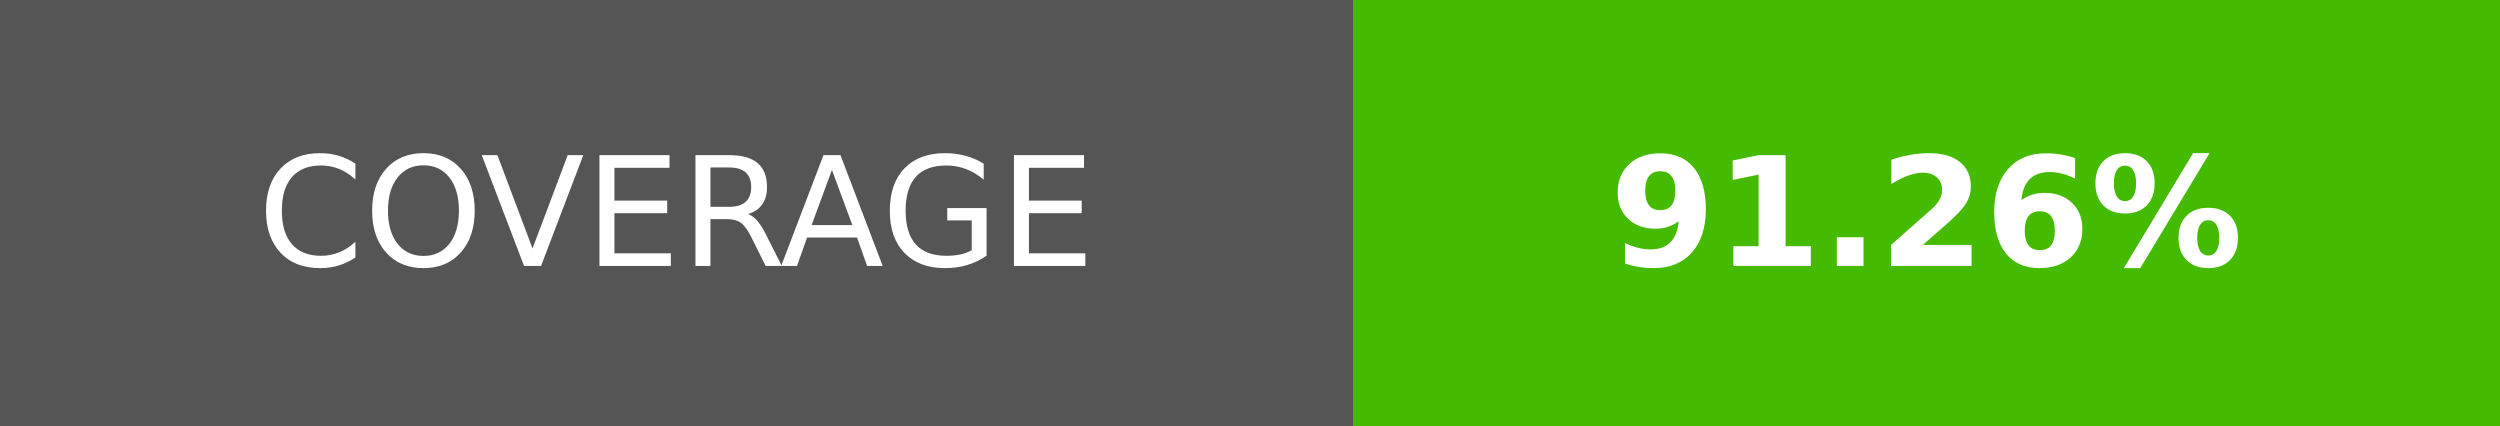
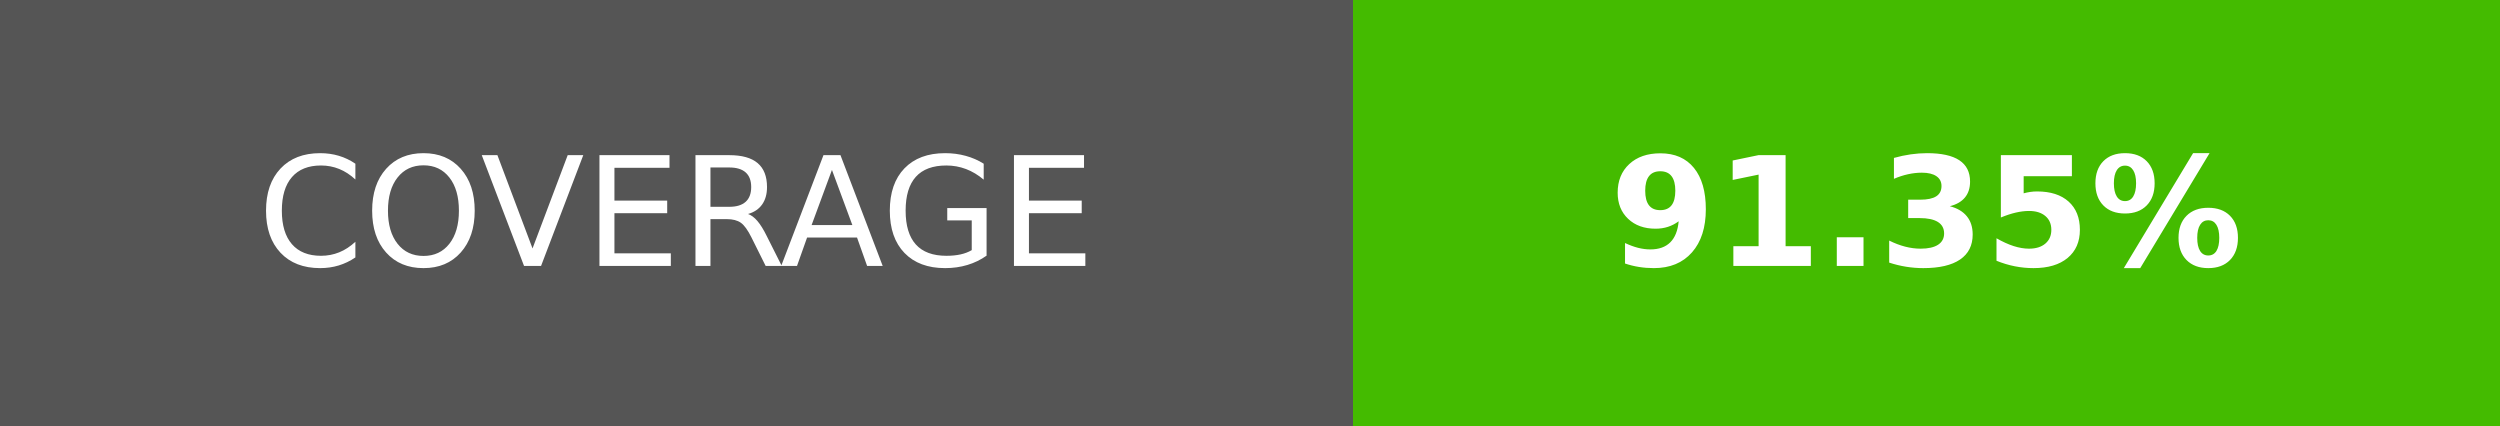
- <svg xmlns="http://www.w3.org/2000/svg" width="164.5" height="28" role="img" aria-label="COVERAGE: 91.26%">
+ <svg xmlns="http://www.w3.org/2000/svg" width="164.5" height="28" role="img" aria-label="COVERAGE: 91.35%">
  <g shape-rendering="crispEdges">
    <rect width="89" height="28" fill="#555" />
    <rect x="89" width="75.5" height="28" fill="#4b0" />
  </g>
  <g fill="#fff" text-anchor="middle" font-family="Verdana,Geneva,DejaVu Sans,sans-serif" text-rendering="geometricPrecision" font-size="100">
    <text transform="scale(.1)" x="445" y="175" textLength="650">COVERAGE</text>
-     <text transform="scale(.1)" x="1267.5" y="175" textLength="515" font-weight="bold">91.26%</text>
+     <text transform="scale(.1)" x="1267.5" y="175" textLength="515" font-weight="bold">91.35%</text>
  </g>
</svg>
